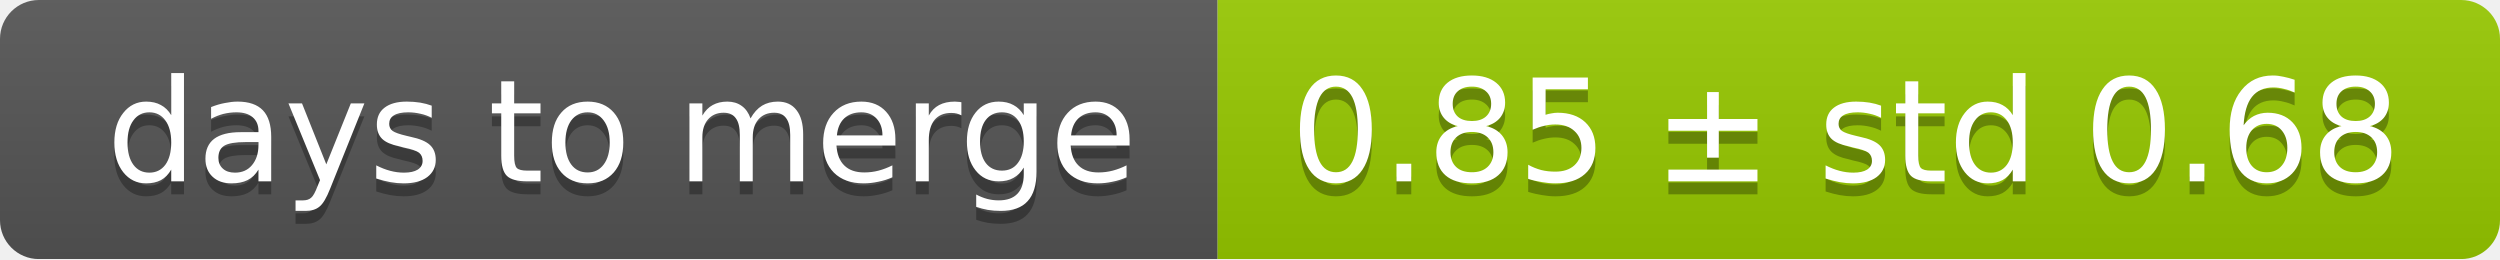
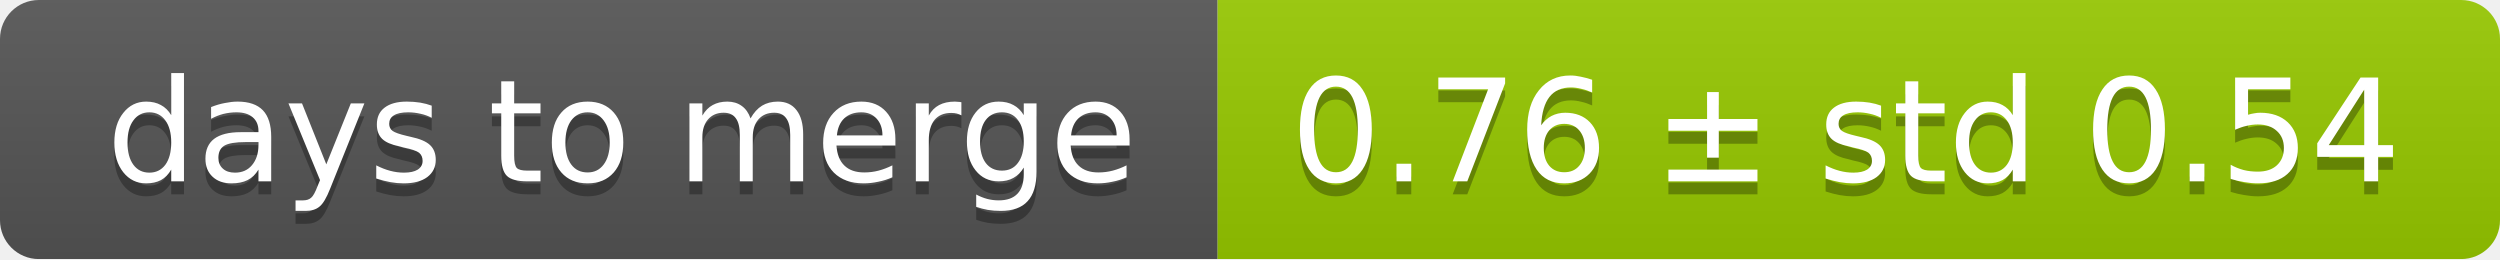
<svg xmlns="http://www.w3.org/2000/svg" width="193" height="20">
  <linearGradient id="smooth" x2="0" y2="100%">
    <stop offset="0" stop-color="#bbb" stop-opacity=".1" />
    <stop offset="1" stop-opacity=".1" />
  </linearGradient>
  <mask id="round">
    <rect width="193" height="20" rx="3" fill="#fff" />
  </mask>
  <g mask="url(#round)">
    <rect width="94" height="20" fill="#555" />
    <rect x="94" width="99" height="20" fill="#97ca00" />
    <rect width="193" height="20" fill="url(#smooth)" />
  </g>
  <g fill="#fff" text-anchor="middle" font-family="DejaVu Sans,Verdana,Geneva,sans-serif" font-size="11">
    <text x="48" y="15" fill="#010101" fill-opacity=".3">days to merge</text>
    <text x="48" y="14">days to merge</text>
-     <text x="142.5" y="15" fill="#010101" fill-opacity=".3">0.85 ± std 0.68</text>
-     <text x="142.5" y="14">0.85 ± std 0.68</text>
+     <text x="142.5" y="15" fill="#010101" fill-opacity=".3">0.76 ± std 0.54</text>
+     <text x="142.5" y="14">0.76 ± std 0.54</text>
  </g>
</svg>
